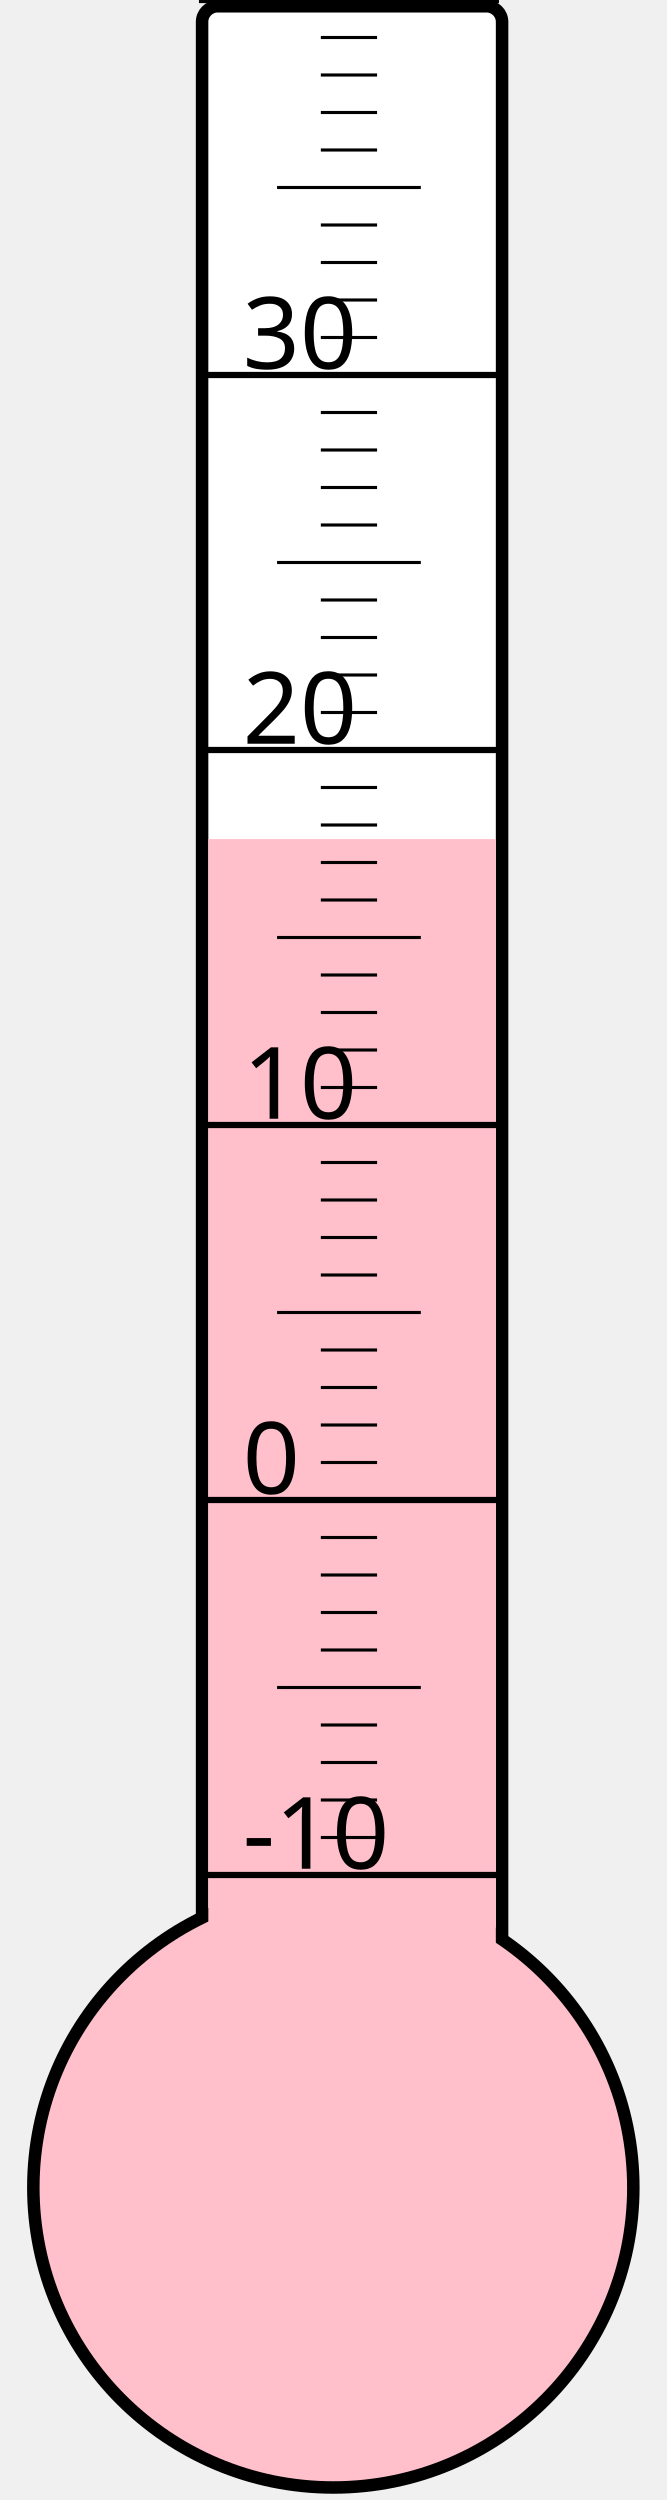
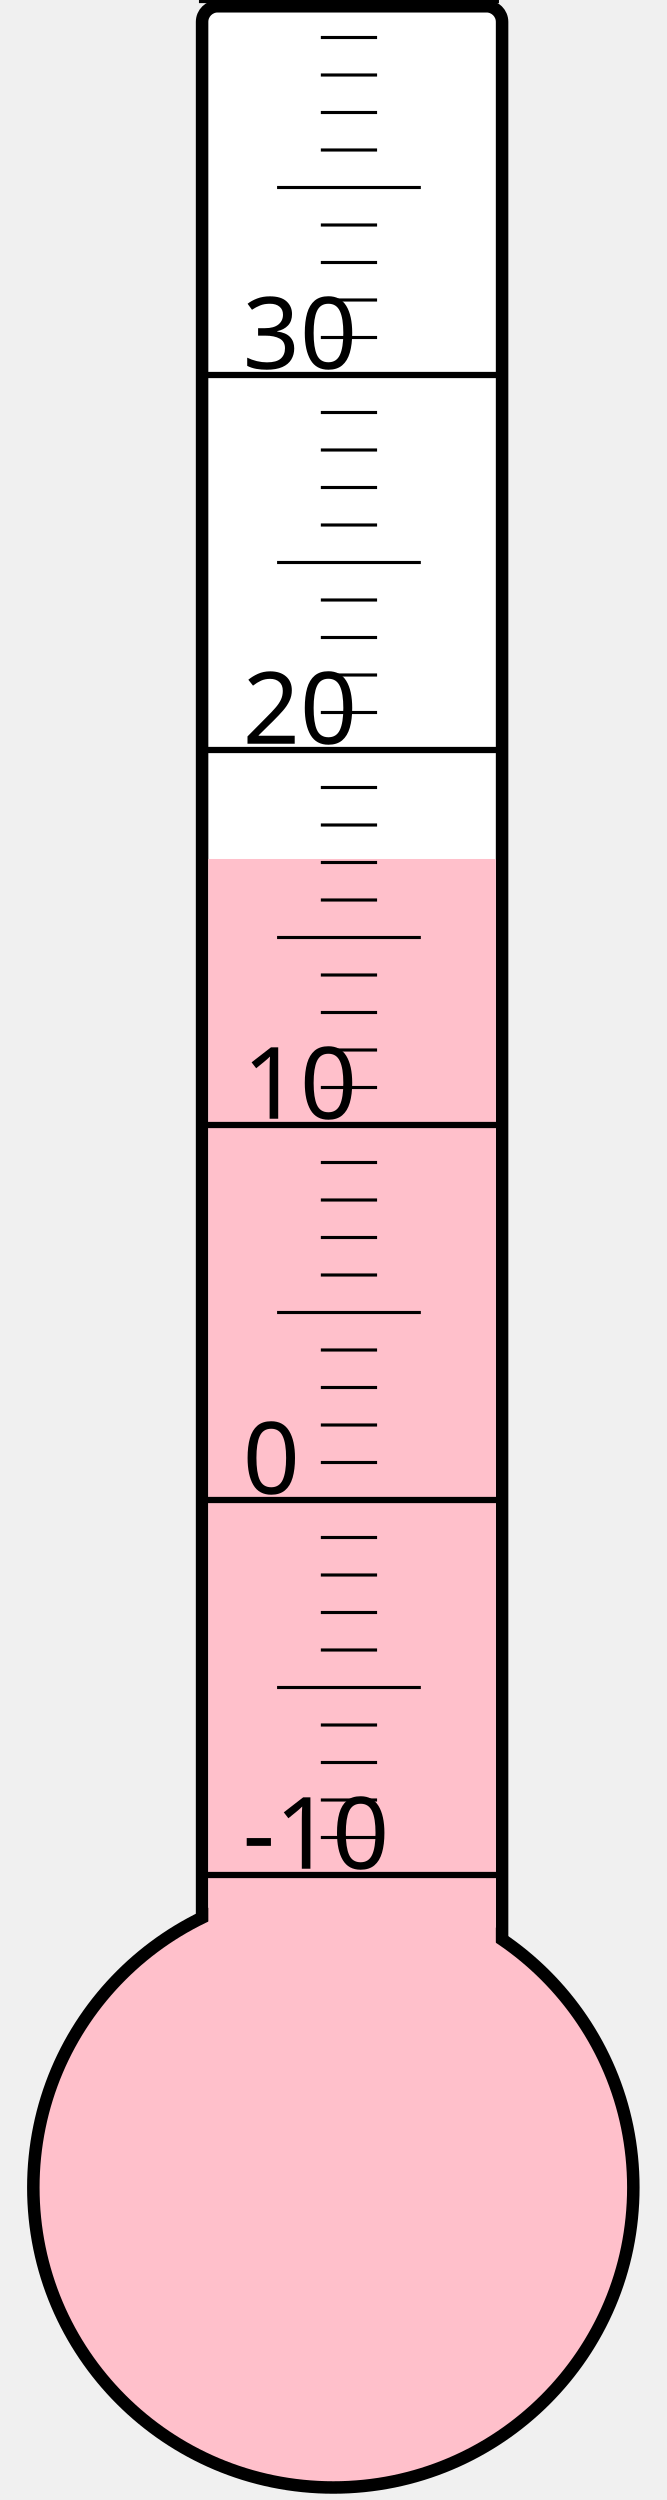
<svg xmlns="http://www.w3.org/2000/svg" width="40px" height="150px" viewBox="0 0 200 800">
  <rect width="200" height="800" x="0" y="0" style="fill: #ffffeb; fill-opacity: 0;" />
  <rect width="96" height="680" x="58" y="2" rx="5" ry="5" style="fill: white; fill-opacity: 1; stroke: black; stroke-width: 4;" />
  <circle cx="100" cy="700" r="96" style="fill: pink; stroke: black; stroke-width: 4;" />
-   <rect width="92" height="431.5" x="60" y="268.5" style="fill: pink; fill-opacity: 1; stroke-width: 0;" />
+   <rect width="92" height="425.125" x="60" y="274.875" style="fill: pink; fill-opacity: 1; stroke-width: 0;" />
  <text x="71" y="598" style="font-family: sans-serif; font-size: 24pt;">-10</text>
  <text x="71" y="478" style="font-family: sans-serif; font-size: 24pt;">0</text>
  <text x="71" y="358" style="font-family: sans-serif; font-size: 24pt;">10</text>
  <text x="71" y="238" style="font-family: sans-serif; font-size: 24pt;">20</text>
  <text x="71" y="118" style="font-family: sans-serif; font-size: 24pt;">30</text>
  <g style="stroke: black;">
    <line x1="57" y1="600" x2="153" y2="600" style="stroke-width: 2;" />
    <line x1="96" y1="588" x2="114" y2="588" style="stroke-width: 1;" />
    <line x1="96" y1="576" x2="114" y2="576" style="stroke-width: 1;" />
    <line x1="96" y1="564" x2="114" y2="564" style="stroke-width: 1;" />
    <line x1="96" y1="552" x2="114" y2="552" style="stroke-width: 1;" />
    <line x1="82" y1="540" x2="128" y2="540" style="stroke-width: 1;" />
    <line x1="96" y1="528" x2="114" y2="528" style="stroke-width: 1;" />
    <line x1="96" y1="516" x2="114" y2="516" style="stroke-width: 1;" />
    <line x1="96" y1="504" x2="114" y2="504" style="stroke-width: 1;" />
    <line x1="96" y1="492" x2="114" y2="492" style="stroke-width: 1;" />
    <line x1="57" y1="480" x2="153" y2="480" style="stroke-width: 2;" />
    <line x1="96" y1="468" x2="114" y2="468" style="stroke-width: 1;" />
    <line x1="96" y1="456" x2="114" y2="456" style="stroke-width: 1;" />
    <line x1="96" y1="444" x2="114" y2="444" style="stroke-width: 1;" />
    <line x1="96" y1="432" x2="114" y2="432" style="stroke-width: 1;" />
    <line x1="82" y1="420" x2="128" y2="420" style="stroke-width: 1;" />
    <line x1="96" y1="408" x2="114" y2="408" style="stroke-width: 1;" />
    <line x1="96" y1="396" x2="114" y2="396" style="stroke-width: 1;" />
    <line x1="96" y1="384" x2="114" y2="384" style="stroke-width: 1;" />
    <line x1="96" y1="372" x2="114" y2="372" style="stroke-width: 1;" />
    <line x1="57" y1="360" x2="153" y2="360" style="stroke-width: 2;" />
    <line x1="96" y1="348" x2="114" y2="348" style="stroke-width: 1;" />
    <line x1="96" y1="336" x2="114" y2="336" style="stroke-width: 1;" />
    <line x1="96" y1="324" x2="114" y2="324" style="stroke-width: 1;" />
    <line x1="96" y1="312" x2="114" y2="312" style="stroke-width: 1;" />
    <line x1="82" y1="300" x2="128" y2="300" style="stroke-width: 1;" />
    <line x1="96" y1="288" x2="114" y2="288" style="stroke-width: 1;" />
    <line x1="96" y1="276" x2="114" y2="276" style="stroke-width: 1;" />
    <line x1="96" y1="264" x2="114" y2="264" style="stroke-width: 1;" />
    <line x1="96" y1="252" x2="114" y2="252" style="stroke-width: 1;" />
    <line x1="57" y1="240" x2="153" y2="240" style="stroke-width: 2;" />
    <line x1="96" y1="228" x2="114" y2="228" style="stroke-width: 1;" />
    <line x1="96" y1="216" x2="114" y2="216" style="stroke-width: 1;" />
    <line x1="96" y1="204" x2="114" y2="204" style="stroke-width: 1;" />
    <line x1="96" y1="192" x2="114" y2="192" style="stroke-width: 1;" />
    <line x1="82" y1="180" x2="128" y2="180" style="stroke-width: 1;" />
    <line x1="96" y1="168" x2="114" y2="168" style="stroke-width: 1;" />
    <line x1="96" y1="156" x2="114" y2="156" style="stroke-width: 1;" />
    <line x1="96" y1="144" x2="114" y2="144" style="stroke-width: 1;" />
    <line x1="96" y1="132" x2="114" y2="132" style="stroke-width: 1;" />
    <line x1="57" y1="120" x2="153" y2="120" style="stroke-width: 2;" />
    <line x1="96" y1="108" x2="114" y2="108" style="stroke-width: 1;" />
    <line x1="96" y1="96" x2="114" y2="96" style="stroke-width: 1;" />
    <line x1="96" y1="84" x2="114" y2="84" style="stroke-width: 1;" />
    <line x1="96" y1="72" x2="114" y2="72" style="stroke-width: 1;" />
    <line x1="82" y1="60" x2="128" y2="60" style="stroke-width: 1;" />
    <line x1="96" y1="48" x2="114" y2="48" style="stroke-width: 1;" />
    <line x1="96" y1="36" x2="114" y2="36" style="stroke-width: 1;" />
    <line x1="96" y1="24" x2="114" y2="24" style="stroke-width: 1;" />
    <line x1="96" y1="12" x2="114" y2="12" style="stroke-width: 1;" />
    <line x1="57" y1="0" x2="153" y2="0" style="stroke-width: 2;" />
  </g>
</svg>
